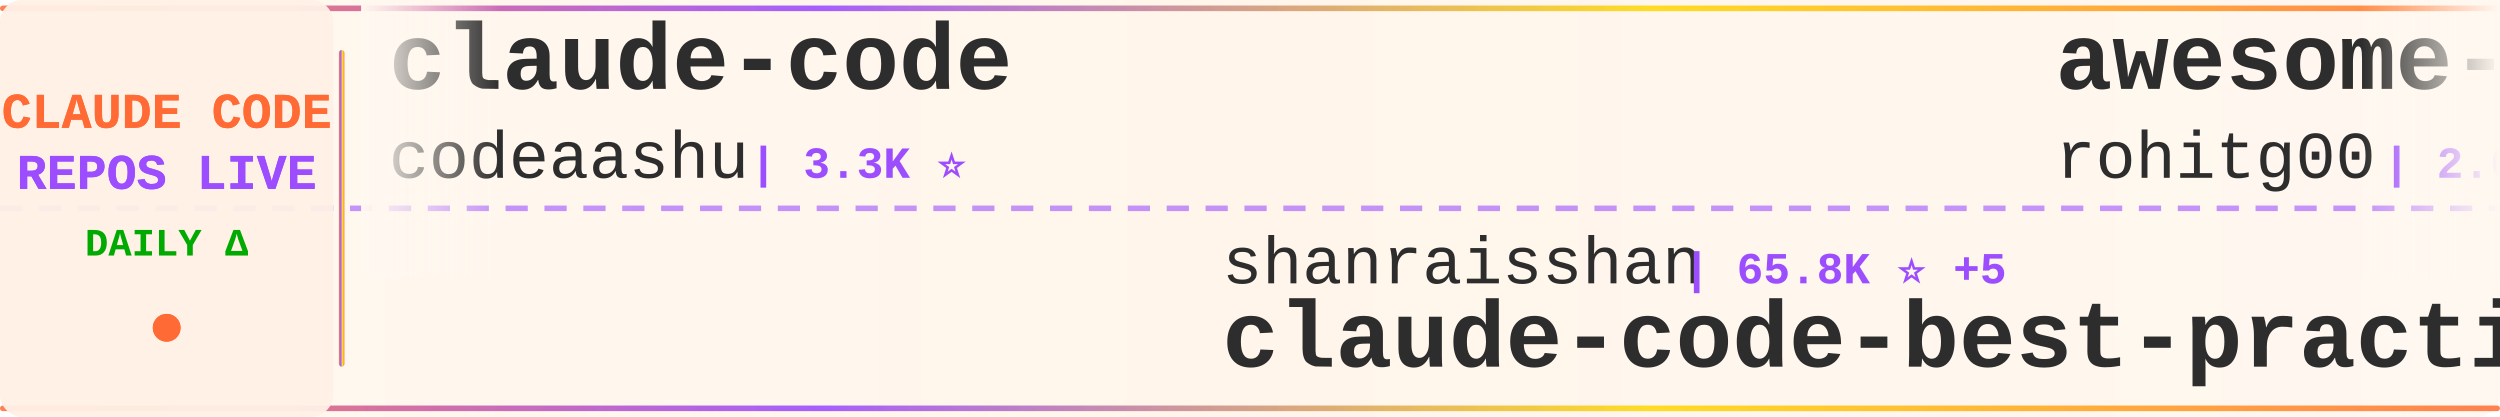
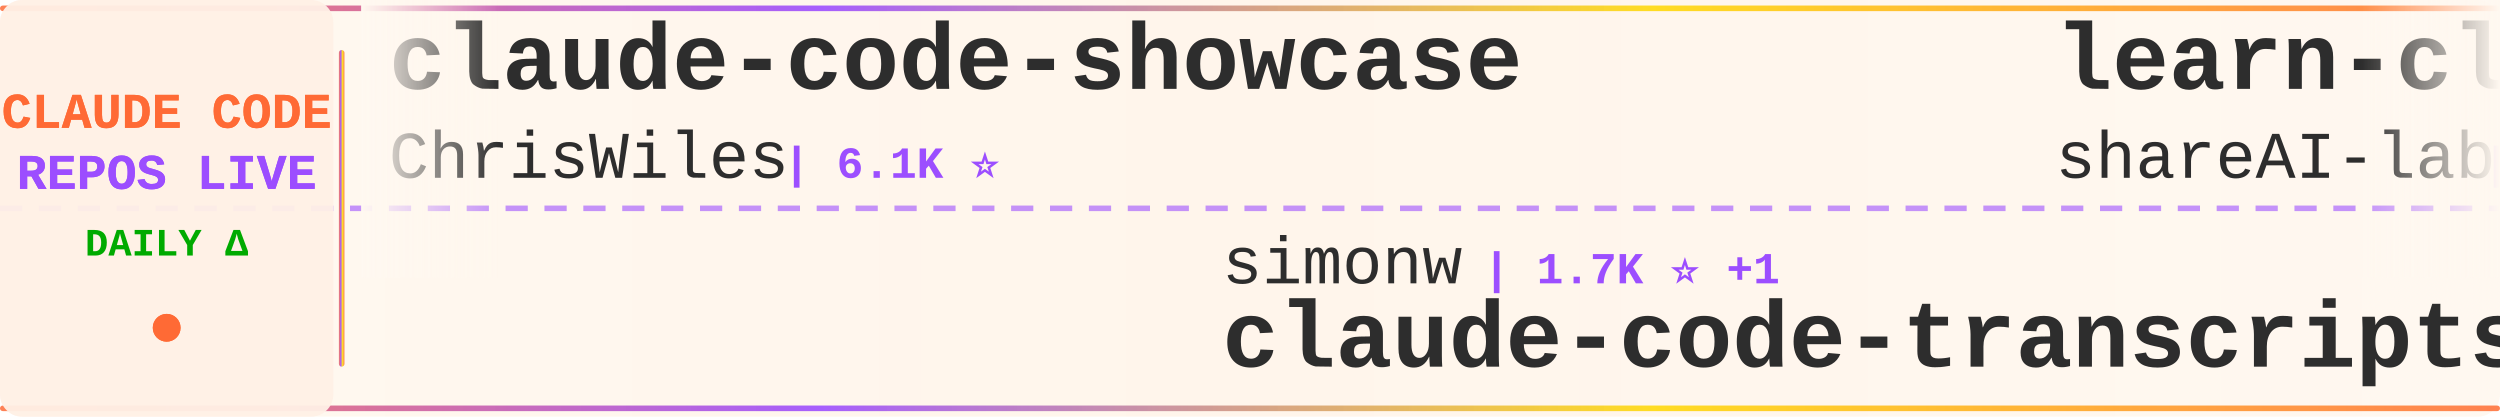
<svg xmlns="http://www.w3.org/2000/svg" width="900" height="150">
  <defs>
    <linearGradient id="tickerBg" x1="0%" y1="0%" x2="100%" y2="0%">
      <stop offset="0%" style="stop-color:#fff8f0;stop-opacity:0.98" />
      <stop offset="50%" style="stop-color:#fff5eb;stop-opacity:1" />
      <stop offset="100%" style="stop-color:#fff8f0;stop-opacity:0.98" />
    </linearGradient>
    <linearGradient id="borderGrad" x1="0%" y1="0%" x2="100%" y2="0%">
      <stop offset="0%" style="stop-color:#FF6B35;stop-opacity:0.85">
        <animate attributeName="stop-opacity" values="0.85;1;0.85" dur="2s" repeatCount="indefinite" />
      </stop>
      <stop offset="33%" style="stop-color:#9C4EFF;stop-opacity:0.9">
        <animate attributeName="stop-opacity" values="0.9;1;0.9" dur="2.2s" repeatCount="indefinite" />
      </stop>
      <stop offset="66%" style="stop-color:#FFD700;stop-opacity:0.85">
        <animate attributeName="stop-opacity" values="0.85;1;0.85" dur="1.8s" repeatCount="indefinite" />
      </stop>
      <stop offset="100%" style="stop-color:#FF6B35;stop-opacity:0.85">
        <animate attributeName="stop-opacity" values="0.85;1;0.85" dur="2s" repeatCount="indefinite" />
      </stop>
    </linearGradient>
    <filter id="textGlow">
      <feGaussianBlur stdDeviation="0.15" result="coloredBlur" />
      <feMerge>
        <feMergeNode in="coloredBlur" />
        <feMergeNode in="SourceGraphic" />
      </feMerge>
    </filter>
    <filter id="metricGlow">
      <feGaussianBlur stdDeviation="0.2" result="coloredBlur" />
      <feMerge>
        <feMergeNode in="coloredBlur" />
        <feMergeNode in="SourceGraphic" />
      </feMerge>
    </filter>
    <linearGradient id="leftFade" x1="0%" y1="0%" x2="100%" y2="0%">
      <stop offset="0%" style="stop-color:#fff8f0;stop-opacity:1" />
      <stop offset="100%" style="stop-color:#fff8f0;stop-opacity:0" />
    </linearGradient>
    <linearGradient id="rightFade" x1="0%" y1="0%" x2="100%" y2="0%">
      <stop offset="0%" style="stop-color:#fff8f0;stop-opacity:0" />
      <stop offset="100%" style="stop-color:#fff8f0;stop-opacity:1" />
    </linearGradient>
  </defs>
  <rect width="900" height="150" fill="url(#tickerBg)" rx="8" />
  <rect x="0" y="2" width="900" height="2" fill="url(#borderGrad)" rx="1" />
  <rect x="0" y="146" width="900" height="2" fill="url(#borderGrad)" rx="1" />
  <line x1="0" y1="75" x2="900" y2="75" stroke="#9C4EFF" stroke-width="2" stroke-dasharray="8 6" opacity="0.6" />
  <rect x="0" y="0" width="120" height="150" fill="#fff0e6" opacity="0.95" rx="8" />
  <text x="60" y="46" font-family="'Courier New', monospace" font-size="18" font-weight="bold" fill="#FF6B35" text-anchor="middle" filter="url(#textGlow)">
    CLAUDE CODE
  </text>
  <text x="60" y="68" font-family="'Courier New', monospace" font-size="18" font-weight="bold" fill="#9C4EFF" text-anchor="middle" filter="url(#textGlow)">
    REPOS LIVE
  </text>
  <text x="60" y="92" font-family="'Courier New', monospace" font-size="14" font-weight="bold" fill="#00aa00" text-anchor="middle">
    DAILY Δ
  </text>
  <circle cx="60" cy="118" r="5" fill="#FF6B35" filter="url(#metricGlow)">
    <animate attributeName="r" values="4;6;4" dur="1.5s" repeatCount="indefinite" />
    <animate attributeName="opacity" values="0.6;1;0.6" dur="1.5s" repeatCount="indefinite" />
  </circle>
  <rect x="122" y="18" width="2" height="114" fill="url(#borderGrad)" rx="1" />
  <clipPath id="tickerClip">
    <rect x="130" y="0" width="770" height="150" />
  </clipPath>
  <g clip-path="url(#tickerClip)">
    <g id="tickerItems">
      <animateTransform attributeName="transform" attributeType="XML" type="translate" from="0 0" to="-3000 0" dur="54s" repeatCount="indefinite" />
      <g transform="translate(0, 0)">
-         <text x="140" y="32" font-family="'Courier New', monospace" font-size="34" font-weight="bold" fill="#2d2d2d">claude-code</text>
-         <text x="140" y="64" font-family="'Courier New', monospace" font-size="24" font-weight="normal" fill="#2d2d2d" opacity="1.0">codeaashu</text>
-         <text x="270" y="64" font-family="'Courier New', monospace" font-size="16" font-weight="bold" fill="#9C4EFF"> | 3.3K ⭐</text>
+         <text x="140" y="32" font-family="'Courier New', monospace" font-size="34" font-weight="bold" fill="#2d2d2d">claude-code-showcase</text>
+         <text x="140" y="64" font-family="'Courier New', monospace" font-size="24" font-weight="normal" fill="#2d2d2d" opacity="1.0">ChrisWiles</text>
+         <text x="282" y="64" font-family="'Courier New', monospace" font-size="16" font-weight="bold" fill="#9C4EFF"> | 6.1K ⭐</text>
      </g>
      <g transform="translate(300, 0)">
-         <text x="140" y="102" font-family="'Courier New', monospace" font-size="24" font-weight="normal" fill="#2d2d2d" opacity="1.0">shanraisshan</text>
-         <text x="306" y="102" font-family="'Courier New', monospace" font-size="16" font-weight="bold" fill="#9C4EFF"> | 65.8K ⭐ +5</text>
-         <text x="140" y="132" font-family="'Courier New', monospace" font-size="34" font-weight="bold" fill="#2d2d2d">claude-code-best-practic...</text>
+         <text x="140" y="102" font-family="'Courier New', monospace" font-size="24" font-weight="normal" fill="#2d2d2d" opacity="1.0">simonw</text>
+         <text x="234" y="102" font-family="'Courier New', monospace" font-size="16" font-weight="bold" fill="#9C4EFF"> | 1.7K ⭐ +1</text>
+         <text x="140" y="132" font-family="'Courier New', monospace" font-size="34" font-weight="bold" fill="#2d2d2d">claude-code-transcripts</text>
      </g>
      <g transform="translate(600, 0)">
-         <text x="140" y="32" font-family="'Courier New', monospace" font-size="34" font-weight="bold" fill="#2d2d2d">awesome-claude-code-tool...</text>
-         <text x="140" y="64" font-family="'Courier New', monospace" font-size="24" font-weight="normal" fill="#2d2d2d" opacity="1.0">rohitg00</text>
-         <text x="258" y="64" font-family="'Courier New', monospace" font-size="16" font-weight="bold" fill="#9C4EFF"> | 2.6K ⭐ +1</text>
+         <text x="140" y="32" font-family="'Courier New', monospace" font-size="34" font-weight="bold" fill="#2d2d2d">learn-claude-code</text>
+         <text x="140" y="64" font-family="'Courier New', monospace" font-size="24" font-weight="normal" fill="#2d2d2d" opacity="1.0">shareAI-lab</text>
+         <text x="294" y="64" font-family="'Courier New', monospace" font-size="16" font-weight="bold" fill="#9C4EFF"> | 76.4K ⭐ +14</text>
      </g>
      <g transform="translate(900, 0)">
-         <text x="140" y="102" font-family="'Courier New', monospace" font-size="24" font-weight="normal" fill="#2d2d2d" opacity="1.0">LING71671</text>
-         <text x="270" y="102" font-family="'Courier New', monospace" font-size="16" font-weight="bold" fill="#9C4EFF"> | 948 ⭐</text>
-         <text x="140" y="132" font-family="'Courier New', monospace" font-size="34" font-weight="bold" fill="#2d2d2d">Open-ClaudeCode</text>
+         <text x="140" y="102" font-family="'Courier New', monospace" font-size="24" font-weight="normal" fill="#2d2d2d" opacity="1.0">VineeTagarwaL-code</text>
+         <text x="378" y="102" font-family="'Courier New', monospace" font-size="16" font-weight="bold" fill="#9C4EFF"> | 274 ⭐</text>
+         <text x="140" y="132" font-family="'Courier New', monospace" font-size="34" font-weight="bold" fill="#2d2d2d">claude-code</text>
      </g>
      <g transform="translate(1200, 0)">
-         <text x="140" y="32" font-family="'Courier New', monospace" font-size="34" font-weight="bold" fill="#2d2d2d">claude-code-proxy</text>
-         <text x="140" y="64" font-family="'Courier New', monospace" font-size="24" font-weight="normal" fill="#2d2d2d" opacity="1.0">fuergaosi233</text>
-         <text x="306" y="64" font-family="'Courier New', monospace" font-size="16" font-weight="bold" fill="#9C4EFF"> | 2.8K ⭐</text>
+         <text x="140" y="32" font-family="'Courier New', monospace" font-size="34" font-weight="bold" fill="#2d2d2d">claude-code</text>
+         <text x="140" y="64" font-family="'Courier New', monospace" font-size="24" font-weight="normal" fill="#2d2d2d" opacity="1.0">lowcortisolprogrammer</text>
+         <text x="414" y="64" font-family="'Courier New', monospace" font-size="16" font-weight="bold" fill="#9C4EFF"> | 171 ⭐</text>
      </g>
      <g transform="translate(1500, 0)">
-         <text x="140" y="102" font-family="'Courier New', monospace" font-size="24" font-weight="normal" fill="#2d2d2d" opacity="1.0">digitalsamba</text>
-         <text x="306" y="102" font-family="'Courier New', monospace" font-size="16" font-weight="bold" fill="#9C4EFF"> | 2.1K ⭐ +1</text>
-         <text x="140" y="132" font-family="'Courier New', monospace" font-size="34" font-weight="bold" fill="#2d2d2d">claude-code-video-toolki...</text>
+         <text x="140" y="102" font-family="'Courier New', monospace" font-size="24" font-weight="normal" fill="#2d2d2d" opacity="1.0">Windy3f3f3f3f</text>
+         <text x="318" y="102" font-family="'Courier New', monospace" font-size="16" font-weight="bold" fill="#9C4EFF"> | 3.6K ⭐ +3</text>
+         <text x="140" y="132" font-family="'Courier New', monospace" font-size="34" font-weight="bold" fill="#2d2d2d">how-claude-code-works</text>
      </g>
      <g transform="translate(1800, 0)">
-         <text x="140" y="32" font-family="'Courier New', monospace" font-size="34" font-weight="bold" fill="#2d2d2d">free-claude-code</text>
-         <text x="140" y="64" font-family="'Courier New', monospace" font-size="24" font-weight="normal" fill="#2d2d2d" opacity="1.0">Alishahryar1</text>
-         <text x="306" y="64" font-family="'Courier New', monospace" font-size="16" font-weight="bold" fill="#9C4EFF"> | 54.0K ⭐ +41</text>
+         <text x="140" y="32" font-family="'Courier New', monospace" font-size="34" font-weight="bold" fill="#2d2d2d">claude-code-engineering</text>
+         <text x="140" y="64" font-family="'Courier New', monospace" font-size="24" font-weight="normal" fill="#2d2d2d" opacity="1.0">huangjia2019</text>
+         <text x="306" y="64" font-family="'Courier New', monospace" font-size="16" font-weight="bold" fill="#9C4EFF"> | 1.1K ⭐ +1</text>
      </g>
      <g transform="translate(2100, 0)">
-         <text x="140" y="102" font-family="'Courier New', monospace" font-size="24" font-weight="normal" fill="#2d2d2d" opacity="1.0">darcyegb</text>
-         <text x="258" y="102" font-family="'Courier New', monospace" font-size="16" font-weight="bold" fill="#9C4EFF"> | 761 ⭐</text>
-         <text x="140" y="132" font-family="'Courier New', monospace" font-size="34" font-weight="bold" fill="#2d2d2d">ClaudeCodeAgents</text>
+         <text x="140" y="102" font-family="'Courier New', monospace" font-size="24" font-weight="normal" fill="#2d2d2d" opacity="1.0">huangserva</text>
+         <text x="282" y="102" font-family="'Courier New', monospace" font-size="16" font-weight="bold" fill="#9C4EFF"> | 627 ⭐</text>
+         <text x="140" y="132" font-family="'Courier New', monospace" font-size="34" font-weight="bold" fill="#2d2d2d">claude-code-cli</text>
      </g>
      <g transform="translate(2400, 0)">
-         <text x="140" y="32" font-family="'Courier New', monospace" font-size="34" font-weight="bold" fill="#2d2d2d">everything-claude-code</text>
-         <text x="140" y="64" font-family="'Courier New', monospace" font-size="24" font-weight="normal" fill="#2d2d2d" opacity="1.0">WorldFlowAI</text>
-         <text x="294" y="64" font-family="'Courier New', monospace" font-size="16" font-weight="bold" fill="#9C4EFF"> | 2.7K ⭐ +15</text>
+         <text x="140" y="32" font-family="'Courier New', monospace" font-size="34" font-weight="bold" fill="#2d2d2d">collection-claude-code-s...</text>
+         <text x="140" y="64" font-family="'Courier New', monospace" font-size="24" font-weight="normal" fill="#2d2d2d" opacity="1.0">chauncygu</text>
+         <text x="270" y="64" font-family="'Courier New', monospace" font-size="16" font-weight="bold" fill="#9C4EFF"> | 2.8K ⭐</text>
      </g>
      <g transform="translate(2700, 0)">
-         <text x="140" y="102" font-family="'Courier New', monospace" font-size="24" font-weight="normal" fill="#2d2d2d" opacity="1.0">Yeachan-Heo</text>
-         <text x="294" y="102" font-family="'Courier New', monospace" font-size="16" font-weight="bold" fill="#9C4EFF"> | 39.1K ⭐ +3</text>
-         <text x="140" y="132" font-family="'Courier New', monospace" font-size="34" font-weight="bold" fill="#2d2d2d">oh-my-claudecode</text>
+         <text x="140" y="102" font-family="'Courier New', monospace" font-size="24" font-weight="normal" fill="#2d2d2d" opacity="1.0">musistudio</text>
+         <text x="282" y="102" font-family="'Courier New', monospace" font-size="16" font-weight="bold" fill="#9C4EFF"> | 37.1K ⭐ +5</text>
+         <text x="140" y="132" font-family="'Courier New', monospace" font-size="34" font-weight="bold" fill="#2d2d2d">claude-code-router</text>
      </g>
      <g transform="translate(3000, 0)">
-         <text x="140" y="32" font-family="'Courier New', monospace" font-size="34" font-weight="bold" fill="#2d2d2d">claude-code</text>
-         <text x="140" y="64" font-family="'Courier New', monospace" font-size="24" font-weight="normal" fill="#2d2d2d" opacity="1.0">codeaashu</text>
-         <text x="270" y="64" font-family="'Courier New', monospace" font-size="16" font-weight="bold" fill="#9C4EFF"> | 3.3K ⭐</text>
+         <text x="140" y="32" font-family="'Courier New', monospace" font-size="34" font-weight="bold" fill="#2d2d2d">claude-code-showcase</text>
+         <text x="140" y="64" font-family="'Courier New', monospace" font-size="24" font-weight="normal" fill="#2d2d2d" opacity="1.0">ChrisWiles</text>
+         <text x="282" y="64" font-family="'Courier New', monospace" font-size="16" font-weight="bold" fill="#9C4EFF"> | 6.1K ⭐</text>
      </g>
      <g transform="translate(3300, 0)">
-         <text x="140" y="102" font-family="'Courier New', monospace" font-size="24" font-weight="normal" fill="#2d2d2d" opacity="1.0">shanraisshan</text>
-         <text x="306" y="102" font-family="'Courier New', monospace" font-size="16" font-weight="bold" fill="#9C4EFF"> | 65.8K ⭐ +5</text>
-         <text x="140" y="132" font-family="'Courier New', monospace" font-size="34" font-weight="bold" fill="#2d2d2d">claude-code-best-practic...</text>
+         <text x="140" y="102" font-family="'Courier New', monospace" font-size="24" font-weight="normal" fill="#2d2d2d" opacity="1.0">simonw</text>
+         <text x="234" y="102" font-family="'Courier New', monospace" font-size="16" font-weight="bold" fill="#9C4EFF"> | 1.7K ⭐ +1</text>
+         <text x="140" y="132" font-family="'Courier New', monospace" font-size="34" font-weight="bold" fill="#2d2d2d">claude-code-transcripts</text>
      </g>
      <g transform="translate(3600, 0)">
-         <text x="140" y="32" font-family="'Courier New', monospace" font-size="34" font-weight="bold" fill="#2d2d2d">awesome-claude-code-tool...</text>
-         <text x="140" y="64" font-family="'Courier New', monospace" font-size="24" font-weight="normal" fill="#2d2d2d" opacity="1.0">rohitg00</text>
-         <text x="258" y="64" font-family="'Courier New', monospace" font-size="16" font-weight="bold" fill="#9C4EFF"> | 2.6K ⭐ +1</text>
+         <text x="140" y="32" font-family="'Courier New', monospace" font-size="34" font-weight="bold" fill="#2d2d2d">learn-claude-code</text>
+         <text x="140" y="64" font-family="'Courier New', monospace" font-size="24" font-weight="normal" fill="#2d2d2d" opacity="1.0">shareAI-lab</text>
+         <text x="294" y="64" font-family="'Courier New', monospace" font-size="16" font-weight="bold" fill="#9C4EFF"> | 76.4K ⭐ +14</text>
      </g>
      <g transform="translate(3900, 0)">
-         <text x="140" y="102" font-family="'Courier New', monospace" font-size="24" font-weight="normal" fill="#2d2d2d" opacity="1.0">LING71671</text>
-         <text x="270" y="102" font-family="'Courier New', monospace" font-size="16" font-weight="bold" fill="#9C4EFF"> | 948 ⭐</text>
-         <text x="140" y="132" font-family="'Courier New', monospace" font-size="34" font-weight="bold" fill="#2d2d2d">Open-ClaudeCode</text>
+         <text x="140" y="102" font-family="'Courier New', monospace" font-size="24" font-weight="normal" fill="#2d2d2d" opacity="1.0">VineeTagarwaL-code</text>
+         <text x="378" y="102" font-family="'Courier New', monospace" font-size="16" font-weight="bold" fill="#9C4EFF"> | 274 ⭐</text>
+         <text x="140" y="132" font-family="'Courier New', monospace" font-size="34" font-weight="bold" fill="#2d2d2d">claude-code</text>
      </g>
    </g>
  </g>
  <rect x="130" y="0" width="50" height="100" fill="url(#leftFade)" />
  <rect x="850" y="0" width="50" height="100" fill="url(#rightFade)" />
</svg>
